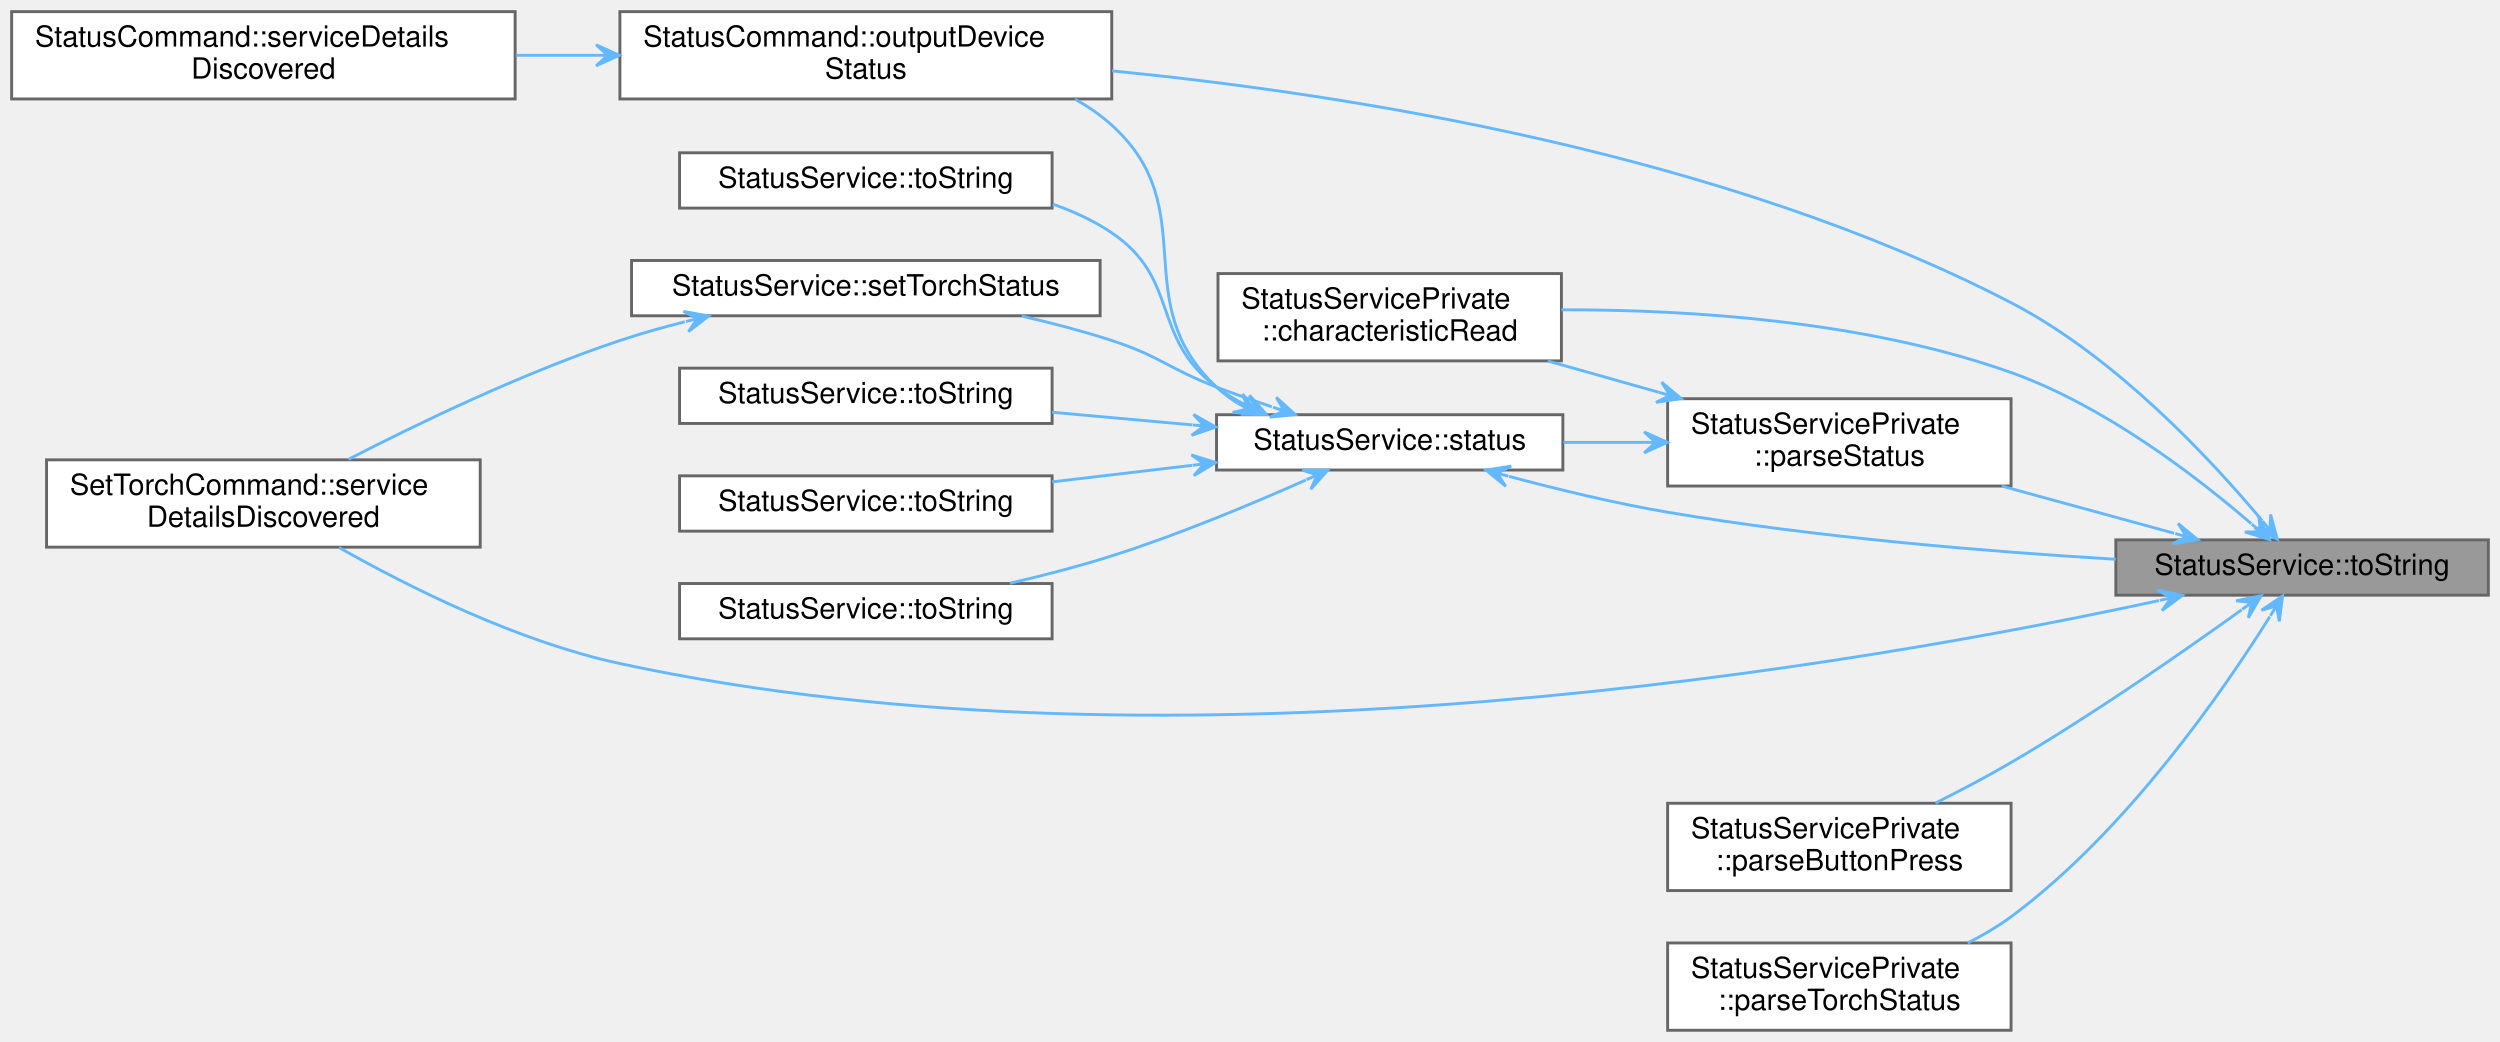
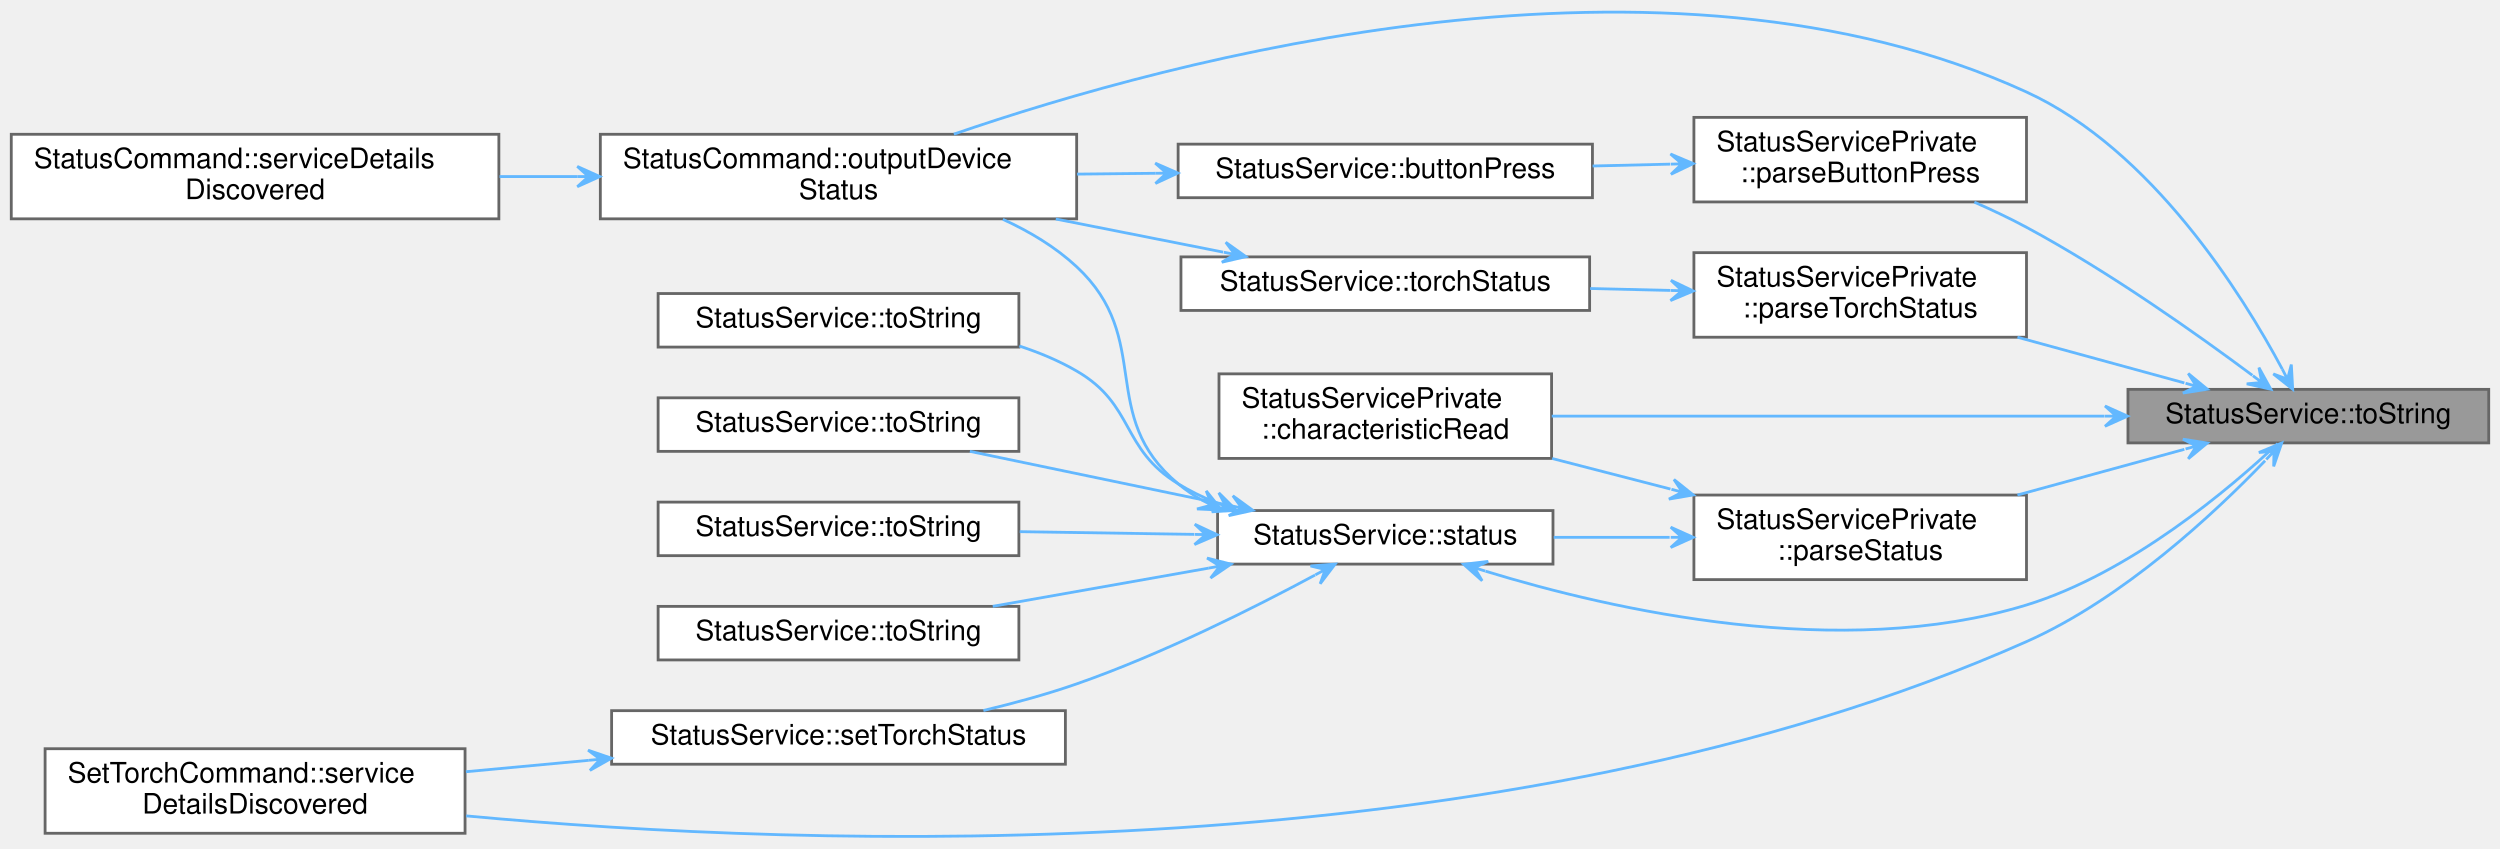
- <svg xmlns="http://www.w3.org/2000/svg" xmlns:xlink="http://www.w3.org/1999/xlink" width="859pt" height="358pt" viewBox="0.00 0.00 859.00 358.00">
-   <g id="graph0" class="graph" transform="scale(1 1) rotate(0) translate(4 354)">
+ <svg xmlns="http://www.w3.org/2000/svg" xmlns:xlink="http://www.w3.org/1999/xlink" width="887pt" height="301pt" viewBox="0.00 0.00 887.00 300.91">
+   <g id="graph0" class="graph" transform="scale(1 1) rotate(0) translate(4 296.91)">
    <g id="Node000001" class="node">
      <g id="a_Node000001">
        <a xlink:title="Returns a string version of the status enum label.">
-           <polygon fill="#999999" stroke="#666666" points="851,-168.5 723,-168.5 723,-149.5 851,-149.5 851,-168.5" />
-           <text text-anchor="middle" x="787" y="-156.5" font-family="Helvetica,sans-Serif" font-size="10.00">StatusService::toString</text>
+           <polygon fill="#999999" stroke="#666666" points="879,-158.81 751,-158.81 751,-139.81 879,-139.81 879,-158.81" />
+           <text text-anchor="middle" x="815" y="-146.81" font-family="Helvetica,sans-Serif" font-size="10.00">StatusService::toString</text>
        </a>
      </g>
    </g>
    <g id="Node000002" class="node">
      <g id="a_Node000002">
        <a xlink:href="classStatusServicePrivate.html#a08d8faee04fb47ac19d3962609606d52" target="_top" xlink:title="Implements AbstractPokitServicePrivate::characteristicRead to parse value, then emit a specialised si...">
-           <polygon fill="white" stroke="#666666" points="532.5,-260 414.5,-260 414.5,-230 532.5,-230 532.5,-260" />
-           <text text-anchor="start" x="422.5" y="-248" font-family="Helvetica,sans-Serif" font-size="10.00">StatusServicePrivate</text>
-           <text text-anchor="middle" x="473.5" y="-237" font-family="Helvetica,sans-Serif" font-size="10.00">::characteristicRead</text>
+           <polygon fill="white" stroke="#666666" points="546.5,-164.31 428.5,-164.31 428.5,-134.31 546.5,-134.31 546.5,-164.31" />
+           <text text-anchor="start" x="436.5" y="-152.31" font-family="Helvetica,sans-Serif" font-size="10.00">StatusServicePrivate</text>
+           <text text-anchor="middle" x="487.5" y="-141.31" font-family="Helvetica,sans-Serif" font-size="10.00">::characteristicRead</text>
        </a>
      </g>
    </g>
    <g id="edge1_Node000001_Node000002" class="edge">
      <g id="a_edge1_Node000001_Node000002">
        <a xlink:title=" ">
-           <path fill="none" stroke="#63b8ff" d="M769.51,-174.09C750.97,-190.07 719.21,-214.53 687,-226 636.93,-243.83 576.22,-247.64 532.54,-247.55" />
-           <polygon fill="#63b8ff" stroke="#63b8ff" points="775.73,-168.63 772.1,-176.62 772.72,-171.27 769.72,-173.91 769.72,-173.91 769.72,-173.91 772.72,-171.27 767.34,-171.21 775.73,-168.63 775.73,-168.63" />
+           <path fill="none" stroke="#63b8ff" d="M742.71,-149.31C683.88,-149.31 601.42,-149.31 546.55,-149.31" />
+           <polygon fill="#63b8ff" stroke="#63b8ff" points="750.85,-149.31 742.85,-152.91 746.85,-149.31 742.85,-149.31 742.85,-149.31 742.85,-149.31 746.85,-149.31 742.85,-145.71 750.85,-149.31 750.85,-149.31" />
        </a>
      </g>
    </g>
    <g id="Node000003" class="node">
      <g id="a_Node000003">
        <a xlink:href="classStatusCommand.html#ae2349e3d64b1b4db9b80465c0b7dadb7" target="_top" xlink:title="Outputs the Pokit device's details, including chrs, in the selected format.">
-           <polygon fill="white" stroke="#666666" points="378,-350 209,-350 209,-320 378,-320 378,-350" />
-           <text text-anchor="start" x="217" y="-338" font-family="Helvetica,sans-Serif" font-size="10.00">StatusCommand::outputDevice</text>
-           <text text-anchor="middle" x="293.5" y="-327" font-family="Helvetica,sans-Serif" font-size="10.00">Status</text>
+           <polygon fill="white" stroke="#666666" points="378,-249.31 209,-249.31 209,-219.31 378,-219.31 378,-249.31" />
+           <text text-anchor="start" x="217" y="-237.31" font-family="Helvetica,sans-Serif" font-size="10.00">StatusCommand::outputDevice</text>
+           <text text-anchor="middle" x="293.5" y="-226.31" font-family="Helvetica,sans-Serif" font-size="10.00">Status</text>
        </a>
      </g>
    </g>
    <g id="edge2_Node000001_Node000003" class="edge">
      <g id="a_edge2_Node000001_Node000003">
        <a xlink:title=" ">
-           <path fill="none" stroke="#63b8ff" d="M773.22,-175.17C755.95,-195.86 723.12,-231.27 687,-250 588.43,-301.1 460.61,-321.52 378.07,-329.65" />
-           <polygon fill="#63b8ff" stroke="#63b8ff" points="778.47,-168.76 776.19,-177.23 775.93,-171.86 773.4,-174.95 773.4,-174.95 773.4,-174.95 775.93,-171.86 770.61,-172.67 778.47,-168.76 778.47,-168.76" />
+           <path fill="none" stroke="#63b8ff" d="M805.76,-165.97C791.51,-192.62 759.46,-243.92 715,-264.31 586.27,-323.35 411.9,-276 334.43,-249.36" />
+           <polygon fill="#63b8ff" stroke="#63b8ff" points="809.45,-158.85 808.96,-167.61 807.61,-162.4 805.77,-165.95 805.77,-165.95 805.77,-165.95 807.61,-162.4 802.57,-164.29 809.45,-158.85 809.45,-158.85" />
        </a>
      </g>
    </g>
    <g id="Node000005" class="node">
      <g id="a_Node000005">
        <a xlink:href="classStatusServicePrivate.html#a90d78c3261bea8f23ddf9804ada203c1" target="_top" xlink:title="Parses the button press value, and returns the corresponding ButtonStatus.">
-           <polygon fill="white" stroke="#666666" points="687,-78 569,-78 569,-48 687,-48 687,-78" />
-           <text text-anchor="start" x="577" y="-66" font-family="Helvetica,sans-Serif" font-size="10.00">StatusServicePrivate</text>
-           <text text-anchor="middle" x="628" y="-55" font-family="Helvetica,sans-Serif" font-size="10.00">::parseButtonPress</text>
+           <polygon fill="white" stroke="#666666" points="715,-255.31 597,-255.31 597,-225.31 715,-225.31 715,-255.31" />
+           <text text-anchor="start" x="605" y="-243.31" font-family="Helvetica,sans-Serif" font-size="10.00">StatusServicePrivate</text>
+           <text text-anchor="middle" x="656" y="-232.31" font-family="Helvetica,sans-Serif" font-size="10.00">::parseButtonPress</text>
        </a>
      </g>
    </g>
    <g id="edge4_Node000001_Node000005" class="edge">
      <g id="a_edge4_Node000001_Node000005">
        <a xlink:title=" ">
-           <path fill="none" stroke="#63b8ff" d="M766.22,-144.48C746.59,-130.34 715.4,-108.61 687,-92 678.74,-87.17 669.57,-82.35 661.01,-78.06" />
-           <polygon fill="#63b8ff" stroke="#63b8ff" points="772.91,-149.33 764.32,-147.55 769.67,-146.98 766.43,-144.63 766.43,-144.63 766.43,-144.63 769.67,-146.98 768.54,-141.72 772.91,-149.33 772.91,-149.33" />
-         </a>
-       </g>
-     </g>
-     <g id="Node000006" class="node">
-       <g id="a_Node000006">
+           <path fill="none" stroke="#63b8ff" d="M795.13,-163.79C775.73,-178.25 744.3,-200.55 715,-216.31 709.15,-219.46 702.79,-222.47 696.5,-225.23" />
+           <polygon fill="#63b8ff" stroke="#63b8ff" points="801.7,-158.84 797.47,-166.53 798.51,-161.25 795.31,-163.65 795.31,-163.65 795.31,-163.65 798.51,-161.25 793.15,-160.77 801.7,-158.84 801.7,-158.84" />
+         </a>
+       </g>
+     </g>
+     <g id="Node000007" class="node">
+       <g id="a_Node000007">
        <a xlink:href="classStatusServicePrivate.html#a3a6ff8ca3e9d7c884b269e52dd43aeb0" target="_top" xlink:title="Parses the Status value into a Status struct.">
-           <polygon fill="white" stroke="#666666" points="687,-217 569,-217 569,-187 687,-187 687,-217" />
-           <text text-anchor="start" x="577" y="-205" font-family="Helvetica,sans-Serif" font-size="10.00">StatusServicePrivate</text>
-           <text text-anchor="middle" x="628" y="-194" font-family="Helvetica,sans-Serif" font-size="10.00">::parseStatus</text>
-         </a>
-       </g>
-     </g>
-     <g id="edge5_Node000001_Node000006" class="edge">
-       <g id="a_edge5_Node000001_Node000006">
-         <a xlink:title=" ">
-           <path fill="none" stroke="#63b8ff" d="M743.01,-170.78C724.73,-175.78 703.19,-181.68 683.79,-186.99" />
-           <polygon fill="#63b8ff" stroke="#63b8ff" points="751.16,-168.54 744.39,-174.13 747.3,-169.6 743.44,-170.66 743.44,-170.66 743.44,-170.66 747.3,-169.6 742.49,-167.18 751.16,-168.54 751.16,-168.54" />
-         </a>
-       </g>
-     </g>
-     <g id="Node000009" class="node">
-       <g id="a_Node000009">
+           <polygon fill="white" stroke="#666666" points="715,-121.31 597,-121.31 597,-91.31 715,-91.31 715,-121.31" />
+           <text text-anchor="start" x="605" y="-109.31" font-family="Helvetica,sans-Serif" font-size="10.00">StatusServicePrivate</text>
+           <text text-anchor="middle" x="656" y="-98.31" font-family="Helvetica,sans-Serif" font-size="10.00">::parseStatus</text>
+         </a>
+       </g>
+     </g>
+     <g id="edge7_Node000001_Node000007" class="edge">
+       <g id="a_edge7_Node000001_Node000007">
+         <a xlink:title=" ">
+           <path fill="none" stroke="#63b8ff" d="M771.01,-137.54C752.73,-132.53 731.19,-126.63 711.79,-121.32" />
+           <polygon fill="#63b8ff" stroke="#63b8ff" points="779.16,-139.77 770.49,-141.13 775.3,-138.71 771.44,-137.66 771.44,-137.66 771.44,-137.66 775.3,-138.71 772.39,-134.18 779.16,-139.77 779.16,-139.77" />
+         </a>
+       </g>
+     </g>
+     <g id="Node000010" class="node">
+       <g id="a_Node000010">
        <a xlink:href="classSetTorchCommand.html#ae76dcd51a542ff55cf057079c215450e" target="_top" xlink:title="Handles service detail discovery events.">
-           <polygon fill="white" stroke="#666666" points="161,-196 12,-196 12,-166 161,-166 161,-196" />
-           <text text-anchor="start" x="20" y="-184" font-family="Helvetica,sans-Serif" font-size="10.00">SetTorchCommand::service</text>
-           <text text-anchor="middle" x="86.5" y="-173" font-family="Helvetica,sans-Serif" font-size="10.00">DetailsDiscovered</text>
-         </a>
-       </g>
-     </g>
-     <g id="edge17_Node000001_Node000009" class="edge">
-       <g id="a_edge17_Node000001_Node000009">
-         <a xlink:title=" ">
-           <path fill="none" stroke="#63b8ff" d="M737.81,-147.65C637.9,-126 401.46,-84.47 209,-126 173.69,-133.62 136.3,-152.38 112.47,-165.87" />
-           <polygon fill="#63b8ff" stroke="#63b8ff" points="745.91,-149.43 737.32,-151.23 742,-148.57 738.09,-147.71 738.09,-147.71 738.09,-147.71 742,-148.57 738.86,-144.2 745.91,-149.43 745.91,-149.43" />
-         </a>
-       </g>
-     </g>
-     <g id="Node000014" class="node">
-       <g id="a_Node000014">
+           <polygon fill="white" stroke="#666666" points="161,-31.31 12,-31.31 12,-1.31 161,-1.31 161,-31.31" />
+           <text text-anchor="start" x="20" y="-19.31" font-family="Helvetica,sans-Serif" font-size="10.00">SetTorchCommand::service</text>
+           <text text-anchor="middle" x="86.5" y="-8.31" font-family="Helvetica,sans-Serif" font-size="10.00">DetailsDiscovered</text>
+         </a>
+       </g>
+     </g>
+     <g id="edge21_Node000001_Node000010" class="edge">
+       <g id="a_edge21_Node000001_Node000010">
+         <a xlink:title=" ">
+           <path fill="none" stroke="#63b8ff" d="M799.65,-133.49C781.77,-114.87 749.36,-84.57 715,-69.31 529.39,13.09 282.77,3.82 161.39,-7.48" />
+           <polygon fill="#63b8ff" stroke="#63b8ff" points="805.55,-139.77 797.45,-136.41 802.81,-136.86 800.07,-133.94 800.07,-133.94 800.07,-133.94 802.81,-136.86 802.7,-131.48 805.55,-139.77 805.55,-139.77" />
+         </a>
+       </g>
+     </g>
+     <g id="Node000015" class="node">
+       <g id="a_Node000015">
        <a xlink:href="classStatusServicePrivate.html#abe408253ab1c7f08e09d7613691befba" target="_top" xlink:title="Parses the torch status value, and returns the corresponding TorchStatus.">
-           <polygon fill="white" stroke="#666666" points="687,-30 569,-30 569,0 687,0 687,-30" />
-           <text text-anchor="start" x="577" y="-18" font-family="Helvetica,sans-Serif" font-size="10.00">StatusServicePrivate</text>
-           <text text-anchor="middle" x="628" y="-7" font-family="Helvetica,sans-Serif" font-size="10.00">::parseTorchStatus</text>
-         </a>
-       </g>
-     </g>
-     <g id="edge16_Node000001_Node000014" class="edge">
-       <g id="a_edge16_Node000001_Node000014">
-         <a xlink:title=" ">
-           <path fill="none" stroke="#63b8ff" d="M775.91,-142.11C759.95,-116.63 726.56,-68.25 687,-39 682.44,-35.63 677.35,-32.64 672.11,-30.01" />
-           <polygon fill="#63b8ff" stroke="#63b8ff" points="780.3,-149.23 773.04,-144.31 778.2,-145.83 776.11,-142.42 776.11,-142.42 776.11,-142.42 778.2,-145.83 779.17,-140.53 780.3,-149.23 780.3,-149.23" />
+           <polygon fill="white" stroke="#666666" points="715,-207.31 597,-207.31 597,-177.31 715,-177.31 715,-207.31" />
+           <text text-anchor="start" x="605" y="-195.31" font-family="Helvetica,sans-Serif" font-size="10.00">StatusServicePrivate</text>
+           <text text-anchor="middle" x="656" y="-184.31" font-family="Helvetica,sans-Serif" font-size="10.00">::parseTorchStatus</text>
+         </a>
+       </g>
+     </g>
+     <g id="edge18_Node000001_Node000015" class="edge">
+       <g id="a_edge18_Node000001_Node000015">
+         <a xlink:title=" ">
+           <path fill="none" stroke="#63b8ff" d="M771.01,-161.09C752.73,-166.1 731.19,-171.99 711.79,-177.31" />
+           <polygon fill="#63b8ff" stroke="#63b8ff" points="779.16,-158.86 772.39,-164.44 775.3,-159.91 771.44,-160.97 771.44,-160.97 771.44,-160.97 775.3,-159.91 770.49,-157.5 779.16,-158.86 779.16,-158.86" />
        </a>
      </g>
    </g>
    <g id="Node000004" class="node">
      <g id="a_Node000004">
        <a xlink:href="classStatusCommand.html#af275e3a02032915dd27e0c0e041ff6c1" target="_top" xlink:title="Handles service detail discovery events.">
-           <polygon fill="white" stroke="#666666" points="173,-350 0,-350 0,-320 173,-320 173,-350" />
-           <text text-anchor="start" x="8" y="-338" font-family="Helvetica,sans-Serif" font-size="10.00">StatusCommand::serviceDetails</text>
-           <text text-anchor="middle" x="86.5" y="-327" font-family="Helvetica,sans-Serif" font-size="10.00">Discovered</text>
+           <polygon fill="white" stroke="#666666" points="173,-249.31 0,-249.31 0,-219.31 173,-219.31 173,-249.31" />
+           <text text-anchor="start" x="8" y="-237.31" font-family="Helvetica,sans-Serif" font-size="10.00">StatusCommand::serviceDetails</text>
+           <text text-anchor="middle" x="86.5" y="-226.31" font-family="Helvetica,sans-Serif" font-size="10.00">Discovered</text>
        </a>
      </g>
    </g>
    <g id="edge3_Node000003_Node000004" class="edge">
      <g id="a_edge3_Node000003_Node000004">
        <a xlink:title=" ">
-           <path fill="none" stroke="#63b8ff" d="M200.8,-335C191.63,-335 182.34,-335 173.24,-335" />
-           <polygon fill="#63b8ff" stroke="#63b8ff" points="208.82,-335 200.82,-338.6 204.82,-335 200.82,-335 200.82,-335 200.82,-335 204.82,-335 200.82,-331.4 208.82,-335 208.82,-335" />
-         </a>
-       </g>
-     </g>
-     <g id="edge6_Node000006_Node000002" class="edge">
-       <g id="a_edge6_Node000006_Node000002">
-         <a xlink:title=" ">
-           <path fill="none" stroke="#63b8ff" d="M565.9,-219.23C553.29,-222.78 540.11,-226.5 527.81,-229.97" />
-           <polygon fill="#63b8ff" stroke="#63b8ff" points="573.66,-217.04 566.94,-222.68 569.81,-218.12 565.96,-219.21 565.96,-219.21 565.96,-219.21 569.81,-218.12 564.99,-215.75 573.66,-217.04 573.66,-217.04" />
-         </a>
-       </g>
-     </g>
-     <g id="Node000007" class="node">
-       <g id="a_Node000007">
-         <a xlink:href="classStatusService.html#ae7be4aae021ae50faef48ed2812eb6a7" target="_top" xlink:title="Returns the most recent value of the Status service's Status characteristic.">
-           <polygon fill="white" stroke="#666666" points="533,-211.5 414,-211.5 414,-192.5 533,-192.5 533,-211.5" />
-           <text text-anchor="middle" x="473.5" y="-199.5" font-family="Helvetica,sans-Serif" font-size="10.00">StatusService::status</text>
-         </a>
-       </g>
-     </g>
-     <g id="edge7_Node000006_Node000007" class="edge">
-       <g id="a_edge7_Node000006_Node000007">
-         <a xlink:title=" ">
-           <path fill="none" stroke="#63b8ff" d="M560.88,-202C551.67,-202 542.25,-202 533.19,-202" />
-           <polygon fill="#63b8ff" stroke="#63b8ff" points="568.91,-202 560.91,-205.6 564.91,-202 560.91,-202 560.91,-202 560.91,-202 564.91,-202 560.91,-198.4 568.91,-202 568.91,-202" />
-         </a>
-       </g>
-     </g>
-     <g id="edge14_Node000007_Node000001" class="edge">
-       <g id="a_edge14_Node000007_Node000001">
-         <a xlink:title=" ">
-           <path fill="none" stroke="#63b8ff" d="M514.53,-190.31C531.24,-185.83 550.93,-181.07 569,-178 620.45,-169.27 679.49,-164.43 722.98,-161.83" />
-           <polygon fill="#63b8ff" stroke="#63b8ff" points="506.59,-192.48 513.36,-186.9 510.45,-191.42 514.31,-190.37 514.31,-190.37 514.31,-190.37 510.45,-191.42 515.26,-193.84 506.59,-192.48 506.59,-192.48" />
-         </a>
-       </g>
-     </g>
-     <g id="edge8_Node000007_Node000003" class="edge">
-       <g id="a_edge8_Node000007_Node000003">
-         <a xlink:title=" ">
-           <path fill="none" stroke="#63b8ff" d="M421.18,-215.48C418.62,-217.11 416.2,-218.95 414,-221 382.54,-250.43 409.96,-282.11 378,-311 374.2,-314.44 369.93,-317.39 365.39,-319.92" />
-           <polygon fill="#63b8ff" stroke="#63b8ff" points="428.28,-211.6 422.99,-218.6 424.77,-213.52 421.26,-215.44 421.26,-215.44 421.26,-215.44 424.77,-213.52 419.53,-212.28 428.28,-211.6 428.28,-211.6" />
+           <path fill="none" stroke="#63b8ff" d="M200.8,-234.31C191.63,-234.31 182.34,-234.31 173.24,-234.31" />
+           <polygon fill="#63b8ff" stroke="#63b8ff" points="208.82,-234.31 200.82,-237.91 204.82,-234.31 200.82,-234.31 200.82,-234.31 200.82,-234.31 204.82,-234.31 200.82,-230.71 208.82,-234.31 208.82,-234.31" />
+         </a>
+       </g>
+     </g>
+     <g id="Node000006" class="node">
+       <g id="a_Node000006">
+         <a xlink:href="classStatusService.html#a658e493f2942afd66263a989e99ed633" target="_top" xlink:title="Returns the most recent value of the Status services's Button Press characteristic.">
+           <polygon fill="white" stroke="#666666" points="561,-245.81 414,-245.81 414,-226.81 561,-226.81 561,-245.81" />
+           <text text-anchor="middle" x="487.5" y="-233.81" font-family="Helvetica,sans-Serif" font-size="10.00">StatusService::buttonPress</text>
+         </a>
+       </g>
+     </g>
+     <g id="edge5_Node000005_Node000006" class="edge">
+       <g id="a_edge5_Node000005_Node000006">
+         <a xlink:title=" ">
+           <path fill="none" stroke="#63b8ff" d="M588.55,-238.72C579.51,-238.5 570.19,-238.28 561.05,-238.06" />
+           <polygon fill="#63b8ff" stroke="#63b8ff" points="596.77,-238.91 588.68,-242.32 592.77,-238.82 588.77,-238.72 588.77,-238.72 588.77,-238.72 592.77,-238.82 588.86,-235.12 596.77,-238.91 596.77,-238.91" />
+         </a>
+       </g>
+     </g>
+     <g id="edge6_Node000006_Node000003" class="edge">
+       <g id="a_edge6_Node000006_Node000003">
+         <a xlink:title=" ">
+           <path fill="none" stroke="#63b8ff" d="M405.91,-235.47C396.73,-235.38 387.36,-235.28 378.14,-235.18" />
+           <polygon fill="#63b8ff" stroke="#63b8ff" points="413.91,-235.56 405.88,-239.07 409.91,-235.52 405.91,-235.47 405.91,-235.47 405.91,-235.47 409.91,-235.52 405.95,-231.87 413.91,-235.56 413.91,-235.56" />
+         </a>
+       </g>
+     </g>
+     <g id="edge8_Node000007_Node000002" class="edge">
+       <g id="a_edge8_Node000007_Node000002">
+         <a xlink:title=" ">
+           <path fill="none" stroke="#63b8ff" d="M588.68,-123.44C574.8,-127.03 560.26,-130.78 546.7,-134.28" />
+           <polygon fill="#63b8ff" stroke="#63b8ff" points="596.77,-121.35 589.92,-126.84 592.89,-122.35 589.02,-123.35 589.02,-123.35 589.02,-123.35 592.89,-122.35 588.12,-119.87 596.77,-121.35 596.77,-121.35" />
        </a>
      </g>
    </g>
    <g id="Node000008" class="node">
      <g id="a_Node000008">
-         <a xlink:href="classStatusService.html#a3bc469455e6e704e0643fbc9ad236c70" target="_top" xlink:title="Set the Pokit device's torch to status.">
-           <polygon fill="white" stroke="#666666" points="374,-264.5 213,-264.5 213,-245.5 374,-245.5 374,-264.5" />
-           <text text-anchor="middle" x="293.5" y="-252.5" font-family="Helvetica,sans-Serif" font-size="10.00">StatusService::setTorchStatus</text>
+         <a xlink:href="classStatusService.html#ae7be4aae021ae50faef48ed2812eb6a7" target="_top" xlink:title="Returns the most recent value of the Status service's Status characteristic.">
+           <polygon fill="white" stroke="#666666" points="547,-115.81 428,-115.81 428,-96.81 547,-96.81 547,-115.81" />
+           <text text-anchor="middle" x="487.5" y="-103.81" font-family="Helvetica,sans-Serif" font-size="10.00">StatusService::status</text>
        </a>
      </g>
    </g>
    <g id="edge9_Node000007_Node000008" class="edge">
      <g id="a_edge9_Node000007_Node000008">
        <a xlink:title=" ">
-           <path fill="none" stroke="#63b8ff" d="M433.02,-214.2C426.62,-216.36 420.1,-218.66 414,-221 397.65,-227.27 394.65,-231.57 378,-237 368.13,-240.22 357.42,-243.02 347.06,-245.4" />
-           <polygon fill="#63b8ff" stroke="#63b8ff" points="441.02,-211.56 434.55,-217.49 437.22,-212.81 433.42,-214.07 433.42,-214.07 433.42,-214.07 437.22,-212.81 432.29,-210.65 441.02,-211.56 441.02,-211.56" />
-         </a>
-       </g>
-     </g>
-     <g id="Node000010" class="node">
-       <g id="a_Node000010">
-         <a xlink:href="classStatusService.html#aab6278d4fe2bedc916fc3d96641eaa30" target="_top" xlink:title="Returns a string version of the status enum label.">
-           <polygon fill="white" stroke="#666666" points="357.5,-153.5 229.5,-153.5 229.5,-134.5 357.5,-134.5 357.5,-153.5" />
-           <text text-anchor="middle" x="293.5" y="-141.5" font-family="Helvetica,sans-Serif" font-size="10.00">StatusService::toString</text>
-         </a>
-       </g>
-     </g>
-     <g id="edge11_Node000007_Node000010" class="edge">
-       <g id="a_edge11_Node000007_Node000010">
-         <a xlink:title=" ">
-           <path fill="none" stroke="#63b8ff" d="M444.68,-189.07C426.1,-180.8 400.94,-170.29 378,-163 366.81,-159.44 354.57,-156.27 343,-153.59" />
-           <polygon fill="#63b8ff" stroke="#63b8ff" points="452.22,-192.47 443.45,-192.47 448.57,-190.83 444.93,-189.18 444.93,-189.18 444.93,-189.18 448.57,-190.83 446.4,-185.9 452.22,-192.47 452.22,-192.47" />
+           <path fill="none" stroke="#63b8ff" d="M588.39,-106.31C574.79,-106.31 560.57,-106.31 547.26,-106.31" />
+           <polygon fill="#63b8ff" stroke="#63b8ff" points="596.77,-106.31 588.77,-109.91 592.77,-106.31 588.77,-106.31 588.77,-106.31 588.77,-106.31 592.77,-106.31 588.77,-102.71 596.77,-106.31 596.77,-106.31" />
+         </a>
+       </g>
+     </g>
+     <g id="edge16_Node000008_Node000001" class="edge">
+       <g id="a_edge16_Node000008_Node000001">
+         <a xlink:title=" ">
+           <path fill="none" stroke="#63b8ff" d="M523.04,-94.31C568.17,-80.49 649.2,-62.14 715,-82.31 751.91,-93.63 787.44,-123.87 804.12,-139.56" />
+           <polygon fill="#63b8ff" stroke="#63b8ff" points="515.31,-96.74 521.86,-90.9 519.13,-95.54 522.94,-94.34 522.94,-94.34 522.94,-94.34 519.13,-95.54 524.02,-97.77 515.31,-96.74 515.31,-96.74" />
+         </a>
+       </g>
+     </g>
+     <g id="edge10_Node000008_Node000003" class="edge">
+       <g id="a_edge10_Node000008_Node000003">
+         <a xlink:title=" ">
+           <path fill="none" stroke="#63b8ff" d="M421.85,-119.83C419.08,-121.46 416.44,-123.28 414,-125.31 384.98,-149.5 405.65,-176.57 378,-202.31 370.5,-209.3 361.32,-214.8 351.82,-219.14" />
+           <polygon fill="#63b8ff" stroke="#63b8ff" points="429.46,-115.96 423.97,-122.79 425.9,-117.77 422.33,-119.58 422.33,-119.58 422.33,-119.58 425.9,-117.77 420.7,-116.38 429.46,-115.96 429.46,-115.96" />
+         </a>
+       </g>
+     </g>
+     <g id="Node000009" class="node">
+       <g id="a_Node000009">
+         <a xlink:href="classStatusService.html#a3bc469455e6e704e0643fbc9ad236c70" target="_top" xlink:title="Set the Pokit device's torch to status.">
+           <polygon fill="white" stroke="#666666" points="374,-44.81 213,-44.81 213,-25.81 374,-25.81 374,-44.81" />
+           <text text-anchor="middle" x="293.5" y="-32.81" font-family="Helvetica,sans-Serif" font-size="10.00">StatusService::setTorchStatus</text>
+         </a>
+       </g>
+     </g>
+     <g id="edge11_Node000008_Node000009" class="edge">
+       <g id="a_edge11_Node000008_Node000009">
+         <a xlink:title=" ">
+           <path fill="none" stroke="#63b8ff" d="M462.58,-92.93C441.03,-81.34 408.17,-64.83 378,-54.31 367.47,-50.64 355.94,-47.49 344.91,-44.87" />
+           <polygon fill="#63b8ff" stroke="#63b8ff" points="469.71,-96.81 460.97,-96.15 466.2,-94.9 462.69,-92.99 462.69,-92.99 462.69,-92.99 466.2,-94.9 464.4,-89.83 469.71,-96.81 469.71,-96.81" />
        </a>
      </g>
    </g>
    <g id="Node000011" class="node">
      <g id="a_Node000011">
-         <a xlink:href="classStatusService.html#a681701df043e0490ed38d127a86f9afb" target="_top" xlink:title="Returns a string version of the status enum label.">
-           <polygon fill="white" stroke="#666666" points="357.5,-301.5 229.5,-301.5 229.5,-282.5 357.5,-282.5 357.5,-301.5" />
-           <text text-anchor="middle" x="293.5" y="-289.5" font-family="Helvetica,sans-Serif" font-size="10.00">StatusService::toString</text>
-         </a>
-       </g>
-     </g>
-     <g id="edge12_Node000007_Node000011" class="edge">
-       <g id="a_edge12_Node000007_Node000011">
-         <a xlink:title=" ">
-           <path fill="none" stroke="#63b8ff" d="M423.85,-214.92C420.37,-216.7 417.04,-218.72 414,-221 391.23,-238.1 401.61,-258.08 378,-274 371.85,-278.15 364.92,-281.36 357.75,-283.84" />
-           <polygon fill="#63b8ff" stroke="#63b8ff" points="431.14,-211.59 425.36,-218.19 427.5,-213.25 423.86,-214.91 423.86,-214.91 423.86,-214.91 427.5,-213.25 422.37,-211.64 431.14,-211.59 431.14,-211.59" />
+         <a xlink:href="classStatusService.html#aab6278d4fe2bedc916fc3d96641eaa30" target="_top" xlink:title="Returns a string version of the status enum label.">
+           <polygon fill="white" stroke="#666666" points="357.5,-118.81 229.5,-118.81 229.5,-99.81 357.5,-99.81 357.5,-118.81" />
+           <text text-anchor="middle" x="293.5" y="-106.81" font-family="Helvetica,sans-Serif" font-size="10.00">StatusService::toString</text>
+         </a>
+       </g>
+     </g>
+     <g id="edge13_Node000008_Node000011" class="edge">
+       <g id="a_edge13_Node000008_Node000011">
+         <a xlink:title=" ">
+           <path fill="none" stroke="#63b8ff" d="M419.67,-107.36C399.59,-107.67 377.64,-108.01 357.8,-108.32" />
+           <polygon fill="#63b8ff" stroke="#63b8ff" points="427.85,-107.23 419.91,-110.95 423.85,-107.29 419.85,-107.35 419.85,-107.35 419.85,-107.35 423.85,-107.29 419.8,-103.76 427.85,-107.23 427.85,-107.23" />
        </a>
      </g>
    </g>
    <g id="Node000012" class="node">
      <g id="a_Node000012">
-         <a xlink:href="classStatusService.html#a5e5d307e56870f2a65e9ccf79429bff7" target="_top" xlink:title="Returns a string version of the status enum label.">
-           <polygon fill="white" stroke="#666666" points="357.5,-227.5 229.5,-227.5 229.5,-208.5 357.5,-208.5 357.5,-227.5" />
-           <text text-anchor="middle" x="293.5" y="-215.5" font-family="Helvetica,sans-Serif" font-size="10.00">StatusService::toString</text>
-         </a>
-       </g>
-     </g>
-     <g id="edge13_Node000007_Node000012" class="edge">
-       <g id="a_edge13_Node000007_Node000012">
-         <a xlink:title=" ">
-           <path fill="none" stroke="#63b8ff" d="M405.58,-208.01C389.82,-209.43 373.08,-210.94 357.5,-212.34" />
-           <polygon fill="#63b8ff" stroke="#63b8ff" points="413.72,-207.28 406.08,-211.59 409.74,-207.64 405.75,-208 405.75,-208 405.75,-208 409.74,-207.64 405.43,-204.41 413.72,-207.28 413.72,-207.28" />
+         <a xlink:href="classStatusService.html#a681701df043e0490ed38d127a86f9afb" target="_top" xlink:title="Returns a string version of the status enum label.">
+           <polygon fill="white" stroke="#666666" points="357.5,-81.81 229.5,-81.81 229.5,-62.81 357.5,-62.81 357.5,-81.81" />
+           <text text-anchor="middle" x="293.5" y="-69.81" font-family="Helvetica,sans-Serif" font-size="10.00">StatusService::toString</text>
+         </a>
+       </g>
+     </g>
+     <g id="edge14_Node000008_Node000012" class="edge">
+       <g id="a_edge14_Node000008_Node000012">
+         <a xlink:title=" ">
+           <path fill="none" stroke="#63b8ff" d="M424.88,-95.4C400.21,-91.03 372.05,-86.05 348.23,-81.83" />
+           <polygon fill="#63b8ff" stroke="#63b8ff" points="432.76,-96.8 424.26,-98.95 428.82,-96.1 424.88,-95.4 424.88,-95.4 424.88,-95.4 428.82,-96.1 425.51,-91.86 432.76,-96.8 432.76,-96.8" />
        </a>
      </g>
    </g>
    <g id="Node000013" class="node">
      <g id="a_Node000013">
+         <a xlink:href="classStatusService.html#a5e5d307e56870f2a65e9ccf79429bff7" target="_top" xlink:title="Returns a string version of the status enum label.">
+           <polygon fill="white" stroke="#666666" points="357.5,-192.81 229.5,-192.81 229.5,-173.81 357.5,-173.81 357.5,-192.81" />
+           <text text-anchor="middle" x="293.5" y="-180.81" font-family="Helvetica,sans-Serif" font-size="10.00">StatusService::toString</text>
+         </a>
+       </g>
+     </g>
+     <g id="edge15_Node000008_Node000013" class="edge">
+       <g id="a_edge15_Node000008_Node000013">
+         <a xlink:title=" ">
+           <path fill="none" stroke="#63b8ff" d="M426.95,-118.81C422.43,-120.69 418.06,-122.84 414,-125.31 393.57,-137.76 398.69,-153.32 378,-165.31 371.71,-168.96 364.77,-171.86 357.66,-174.18" />
+           <polygon fill="#63b8ff" stroke="#63b8ff" points="434.66,-115.91 428.44,-122.1 430.92,-117.32 427.18,-118.73 427.18,-118.73 427.18,-118.73 430.92,-117.32 425.91,-115.36 434.66,-115.91 434.66,-115.91" />
+         </a>
+       </g>
+     </g>
+     <g id="Node000014" class="node">
+       <g id="a_Node000014">
        <a xlink:href="classStatusService.html#a490e0f1d95063c7e0aabaed33f3f8b22" target="_top" xlink:title="Returns a string version of the status enum label.">
-           <polygon fill="white" stroke="#666666" points="357.5,-190.5 229.5,-190.5 229.5,-171.5 357.5,-171.5 357.5,-190.5" />
-           <text text-anchor="middle" x="293.5" y="-178.5" font-family="Helvetica,sans-Serif" font-size="10.00">StatusService::toString</text>
-         </a>
-       </g>
-     </g>
-     <g id="edge15_Node000007_Node000013" class="edge">
-       <g id="a_edge15_Node000007_Node000013">
-         <a xlink:title=" ">
-           <path fill="none" stroke="#63b8ff" d="M405.58,-194.11C389.82,-192.25 373.08,-190.27 357.5,-188.43" />
-           <polygon fill="#63b8ff" stroke="#63b8ff" points="413.72,-195.07 405.36,-197.7 409.75,-194.6 405.78,-194.13 405.78,-194.13 405.78,-194.13 409.75,-194.6 406.2,-190.55 413.72,-195.07 413.72,-195.07" />
-         </a>
-       </g>
-     </g>
-     <g id="edge10_Node000008_Node000009" class="edge">
-       <g id="a_edge10_Node000008_Node000009">
-         <a xlink:title=" ">
-           <path fill="none" stroke="#63b8ff" d="M231.28,-243.43C223.71,-241.52 216.13,-239.38 209,-237 175.95,-225.97 139.92,-208.64 115.74,-196.18" />
-           <polygon fill="#63b8ff" stroke="#63b8ff" points="239.47,-245.4 230.84,-247.03 235.58,-244.47 231.69,-243.53 231.69,-243.53 231.69,-243.53 235.58,-244.47 232.53,-240.03 239.47,-245.4 239.47,-245.4" />
+           <polygon fill="white" stroke="#666666" points="357.5,-155.81 229.5,-155.81 229.5,-136.81 357.5,-136.81 357.5,-155.81" />
+           <text text-anchor="middle" x="293.5" y="-143.81" font-family="Helvetica,sans-Serif" font-size="10.00">StatusService::toString</text>
+         </a>
+       </g>
+     </g>
+     <g id="edge17_Node000008_Node000014" class="edge">
+       <g id="a_edge17_Node000008_Node000014">
+         <a xlink:title=" ">
+           <path fill="none" stroke="#63b8ff" d="M432.48,-117.57C403.36,-123.63 367.83,-131.04 340.11,-136.81" />
+           <polygon fill="#63b8ff" stroke="#63b8ff" points="440.51,-115.89 433.41,-121.05 436.6,-116.71 432.68,-117.53 432.68,-117.53 432.68,-117.53 436.6,-116.71 431.95,-114 440.51,-115.89 440.51,-115.89" />
+         </a>
+       </g>
+     </g>
+     <g id="edge12_Node000009_Node000010" class="edge">
+       <g id="a_edge12_Node000009_Node000010">
+         <a xlink:title=" ">
+           <path fill="none" stroke="#63b8ff" d="M204.92,-27.2C190.39,-25.85 175.45,-24.46 161.3,-23.15" />
+           <polygon fill="#63b8ff" stroke="#63b8ff" points="212.95,-27.94 204.65,-30.79 208.97,-27.57 204.98,-27.2 204.98,-27.2 204.98,-27.2 208.97,-27.57 205.31,-23.62 212.95,-27.94 212.95,-27.94" />
+         </a>
+       </g>
+     </g>
+     <g id="Node000016" class="node">
+       <g id="a_Node000016">
+         <a xlink:href="classStatusService.html#acb4787284fb5314ee2085421ad4c1d36" target="_top" xlink:title="Returns the most recent value of the Status services's Torch characteristic.">
+           <polygon fill="white" stroke="#666666" points="560,-205.81 415,-205.81 415,-186.81 560,-186.81 560,-205.81" />
+           <text text-anchor="middle" x="487.5" y="-193.81" font-family="Helvetica,sans-Serif" font-size="10.00">StatusService::torchStatus</text>
+         </a>
+       </g>
+     </g>
+     <g id="edge19_Node000015_Node000016" class="edge">
+       <g id="a_edge19_Node000015_Node000016">
+         <a xlink:title=" ">
+           <path fill="none" stroke="#63b8ff" d="M588.63,-193.91C579.28,-194.13 569.63,-194.36 560.18,-194.59" />
+           <polygon fill="#63b8ff" stroke="#63b8ff" points="596.77,-193.71 588.86,-197.5 592.77,-193.81 588.77,-193.9 588.77,-193.9 588.77,-193.9 592.77,-193.81 588.68,-190.31 596.77,-193.71 596.77,-193.71" />
+         </a>
+       </g>
+     </g>
+     <g id="edge20_Node000016_Node000003" class="edge">
+       <g id="a_edge20_Node000016_Node000003">
+         <a xlink:title=" ">
+           <path fill="none" stroke="#63b8ff" d="M429.97,-207.5C411.37,-211.18 390.39,-215.33 370.59,-219.25" />
+           <polygon fill="#63b8ff" stroke="#63b8ff" points="438.05,-205.9 430.9,-210.99 434.13,-206.68 430.2,-207.46 430.2,-207.46 430.2,-207.46 434.13,-206.68 429.5,-203.92 438.05,-205.9 438.05,-205.9" />
        </a>
      </g>
    </g>
  </g>
</svg>
